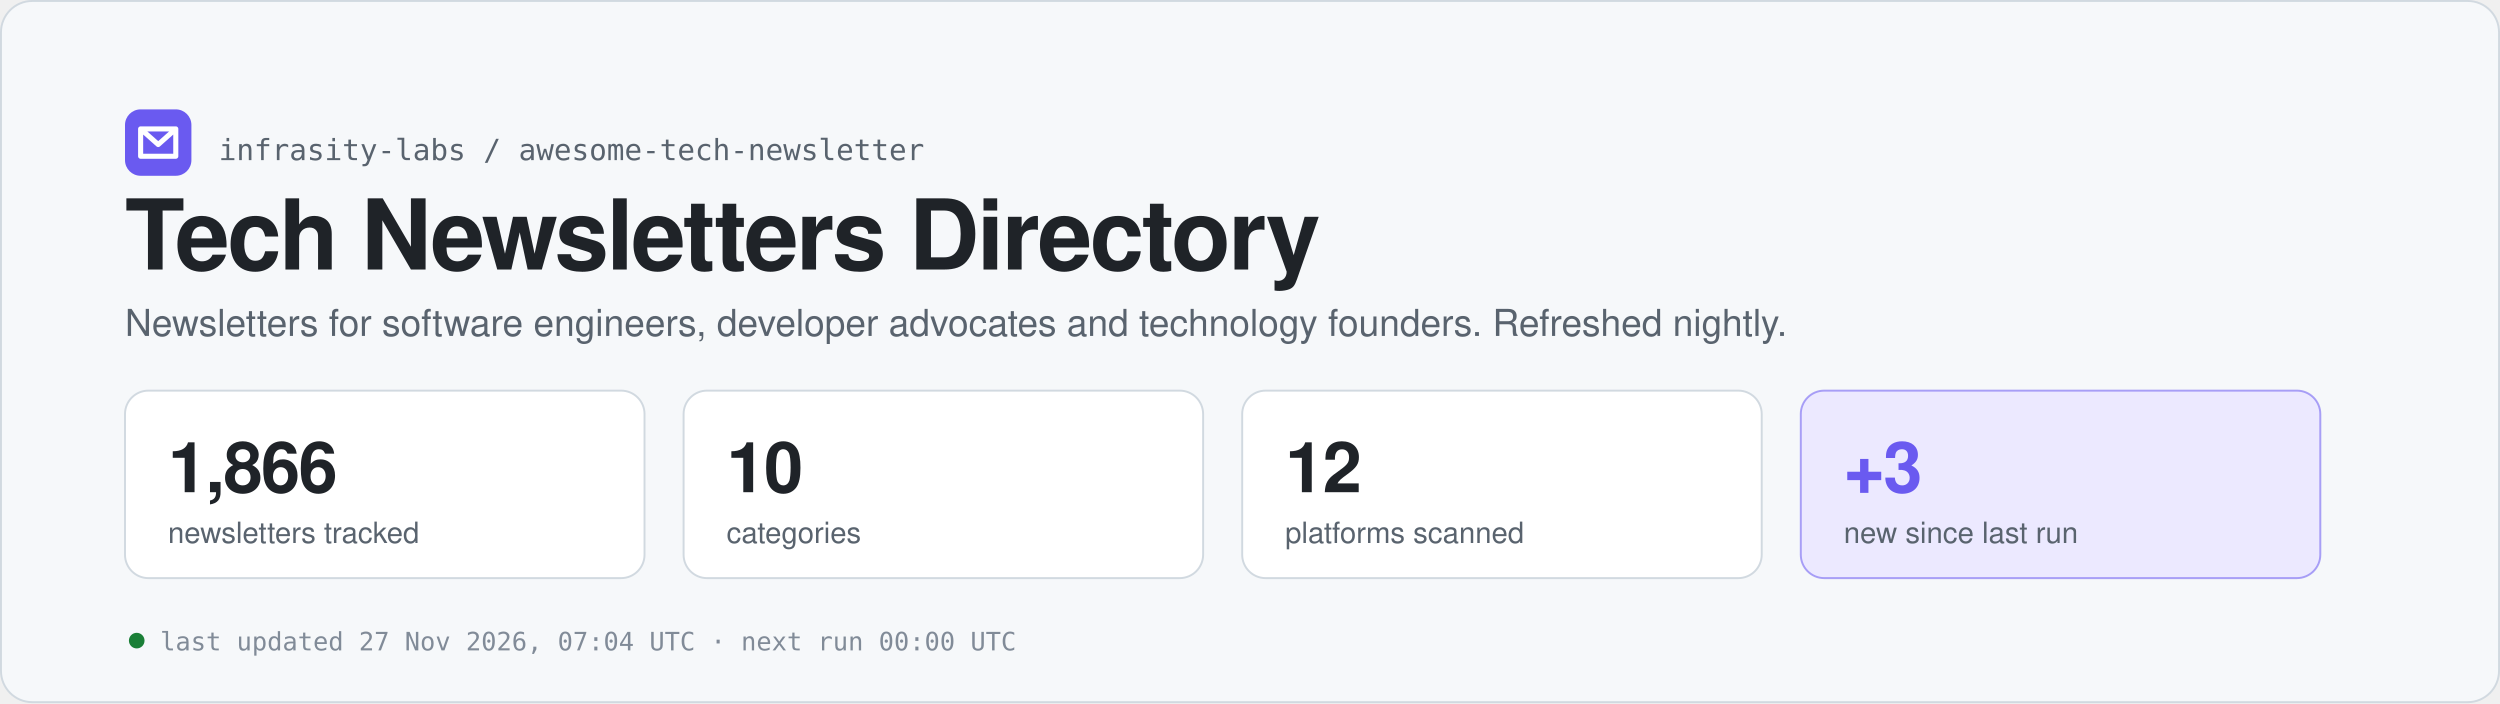
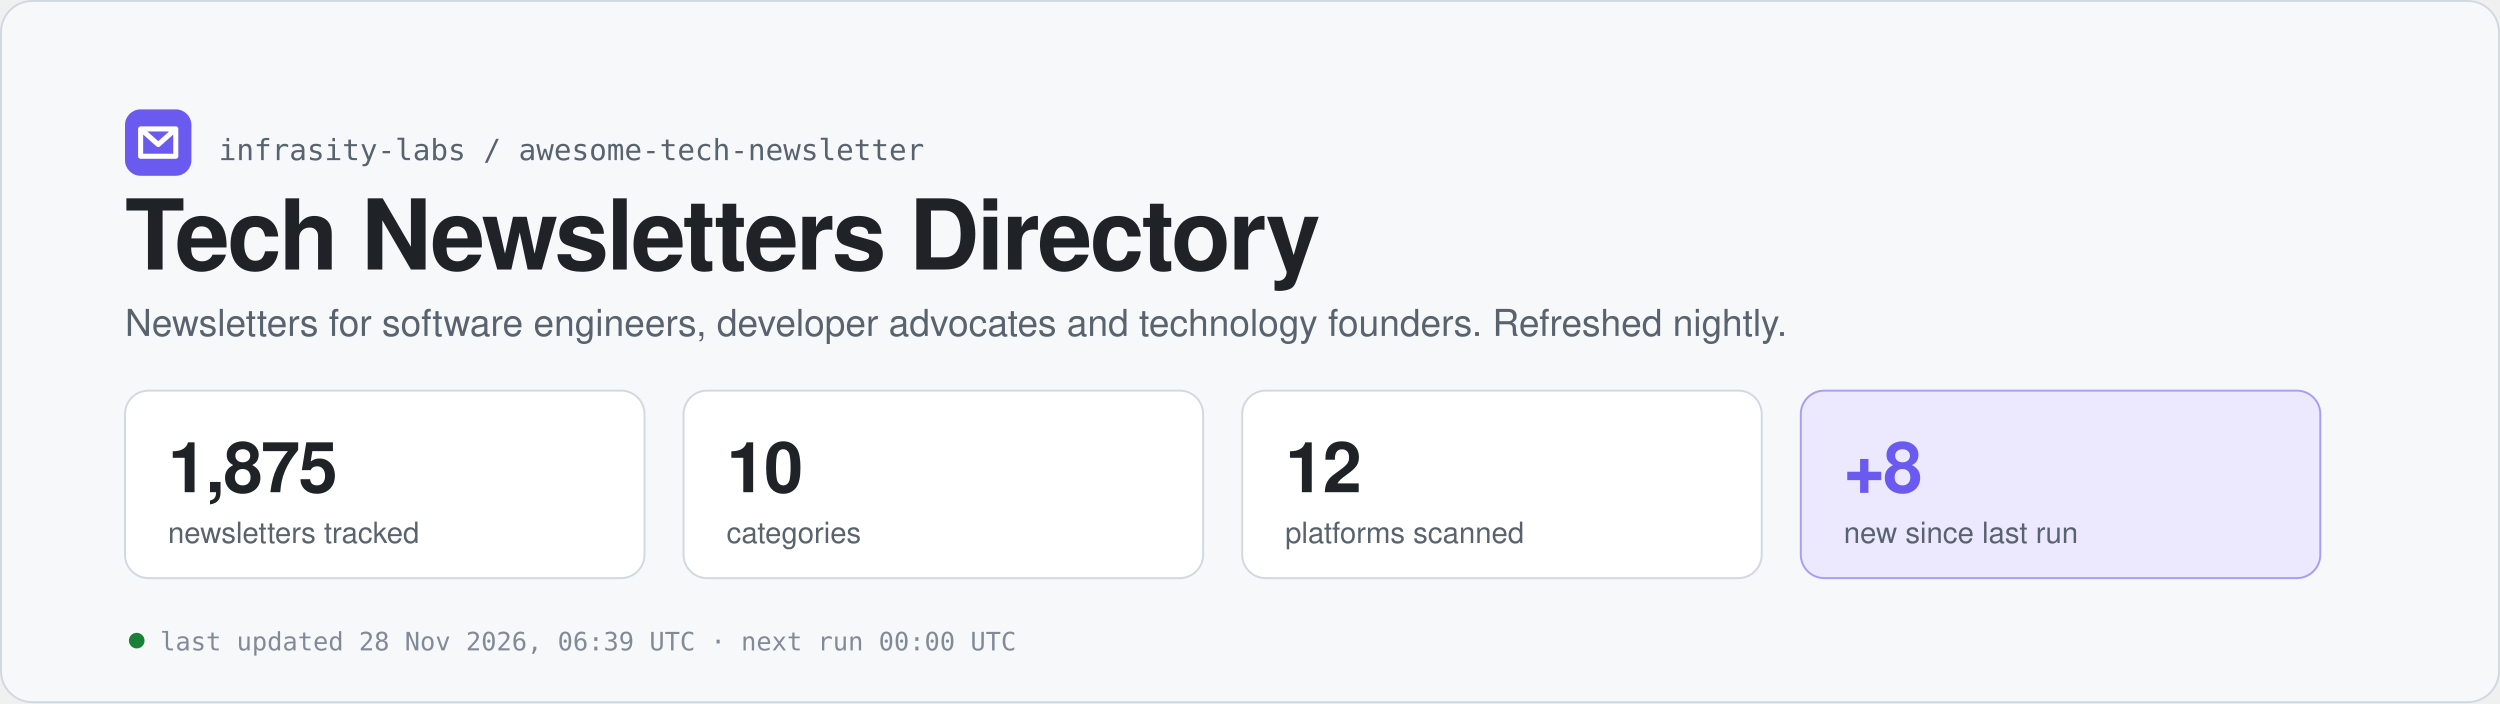
<svg xmlns="http://www.w3.org/2000/svg" width="1280" height="360" viewBox="0 0 1280 360" role="img" aria-labelledby="t d">
  <rect x="0.5" y="0.5" width="1279" height="359" rx="16" fill="#f6f8fa" stroke="#d1d9e0" />
  <rect x="64" y="56" width="34" height="34" rx="8" fill="#6a5af0" />
  <path d="M72 66 h18 v14 h-18 z M72 66 l9 8 l9 -8" fill="none" stroke="#ffffff" stroke-width="2.6" stroke-linecap="round" stroke-linejoin="round" />
  <text x="112" y="82" font-family="ui-monospace, SFMono-Regular, Menlo, Consolas, monospace" font-size="15" fill="#59636e">infrasity-labs / awesome-tech-newsletter</text>
  <text x="64" y="138" font-family="-apple-system, BlinkMacSystemFont, 'Segoe UI', Helvetica, Arial, sans-serif" font-size="50" fill="#1f2328" font-weight="700" letter-spacing="-1.2">Tech Newsletters Directory</text>
  <text x="64" y="172" font-family="-apple-system, BlinkMacSystemFont, 'Segoe UI', Helvetica, Arial, sans-serif" font-size="19" fill="#59636e">Newsletters for software engineers, developer advocates and technology founders. Refreshed nightly.</text>
  <rect x="64" y="200" width="266" height="96" rx="12" fill="#ffffff" stroke="#d1d9e0" />
-   <text x="86" y="252" font-family="-apple-system, BlinkMacSystemFont, 'Segoe UI', Helvetica, Arial, sans-serif" font-size="36" fill="#1f2328" font-weight="700" letter-spacing="-0.8" style="font-variant-numeric:tabular-nums">1,866</text>
+   <text x="86" y="252" font-family="-apple-system, BlinkMacSystemFont, 'Segoe UI', Helvetica, Arial, sans-serif" font-size="36" fill="#1f2328" font-weight="700" letter-spacing="-0.8" style="font-variant-numeric:tabular-nums">1,875</text>
  <text x="86" y="278" font-family="-apple-system, BlinkMacSystemFont, 'Segoe UI', Helvetica, Arial, sans-serif" font-size="15" fill="#59636e">newsletters tracked</text>
  <rect x="350" y="200" width="266" height="96" rx="12" fill="#ffffff" stroke="#d1d9e0" />
  <text x="372" y="252" font-family="-apple-system, BlinkMacSystemFont, 'Segoe UI', Helvetica, Arial, sans-serif" font-size="36" fill="#1f2328" font-weight="700" letter-spacing="-0.8" style="font-variant-numeric:tabular-nums">10</text>
  <text x="372" y="278" font-family="-apple-system, BlinkMacSystemFont, 'Segoe UI', Helvetica, Arial, sans-serif" font-size="15" fill="#59636e">categories</text>
  <rect x="636" y="200" width="266" height="96" rx="12" fill="#ffffff" stroke="#d1d9e0" />
  <text x="658" y="252" font-family="-apple-system, BlinkMacSystemFont, 'Segoe UI', Helvetica, Arial, sans-serif" font-size="36" fill="#1f2328" font-weight="700" letter-spacing="-0.8" style="font-variant-numeric:tabular-nums">12</text>
  <text x="658" y="278" font-family="-apple-system, BlinkMacSystemFont, 'Segoe UI', Helvetica, Arial, sans-serif" font-size="15" fill="#59636e">platforms scanned</text>
  <rect x="922" y="200" width="266" height="96" rx="12" fill="#ece9ff" stroke="#6a5af0" stroke-opacity="0.55" />
-   <text x="944" y="252" font-family="-apple-system, BlinkMacSystemFont, 'Segoe UI', Helvetica, Arial, sans-serif" font-size="36" fill="#6a5af0" font-weight="700" letter-spacing="-0.8" style="font-variant-numeric:tabular-nums">+3</text>
+   <text x="944" y="252" font-family="-apple-system, BlinkMacSystemFont, 'Segoe UI', Helvetica, Arial, sans-serif" font-size="36" fill="#6a5af0" font-weight="700" letter-spacing="-0.8" style="font-variant-numeric:tabular-nums">+8</text>
  <text x="944" y="278" font-family="-apple-system, BlinkMacSystemFont, 'Segoe UI', Helvetica, Arial, sans-serif" font-size="15" fill="#59636e">new since last run</text>
  <circle cx="70" cy="328" r="4" fill="#1a7f37" />
-   <text x="82" y="333" font-family="ui-monospace, SFMono-Regular, Menlo, Consolas, monospace" font-size="13" fill="#818b98">last updated 27 Nov 2026, 07:04 UTC  ·  next run 00:00 UTC</text>
+   <text x="82" y="333" font-family="ui-monospace, SFMono-Regular, Menlo, Consolas, monospace" font-size="13" fill="#818b98">last updated 28 Nov 2026, 06:39 UTC  ·  next run 00:00 UTC</text>
</svg>
